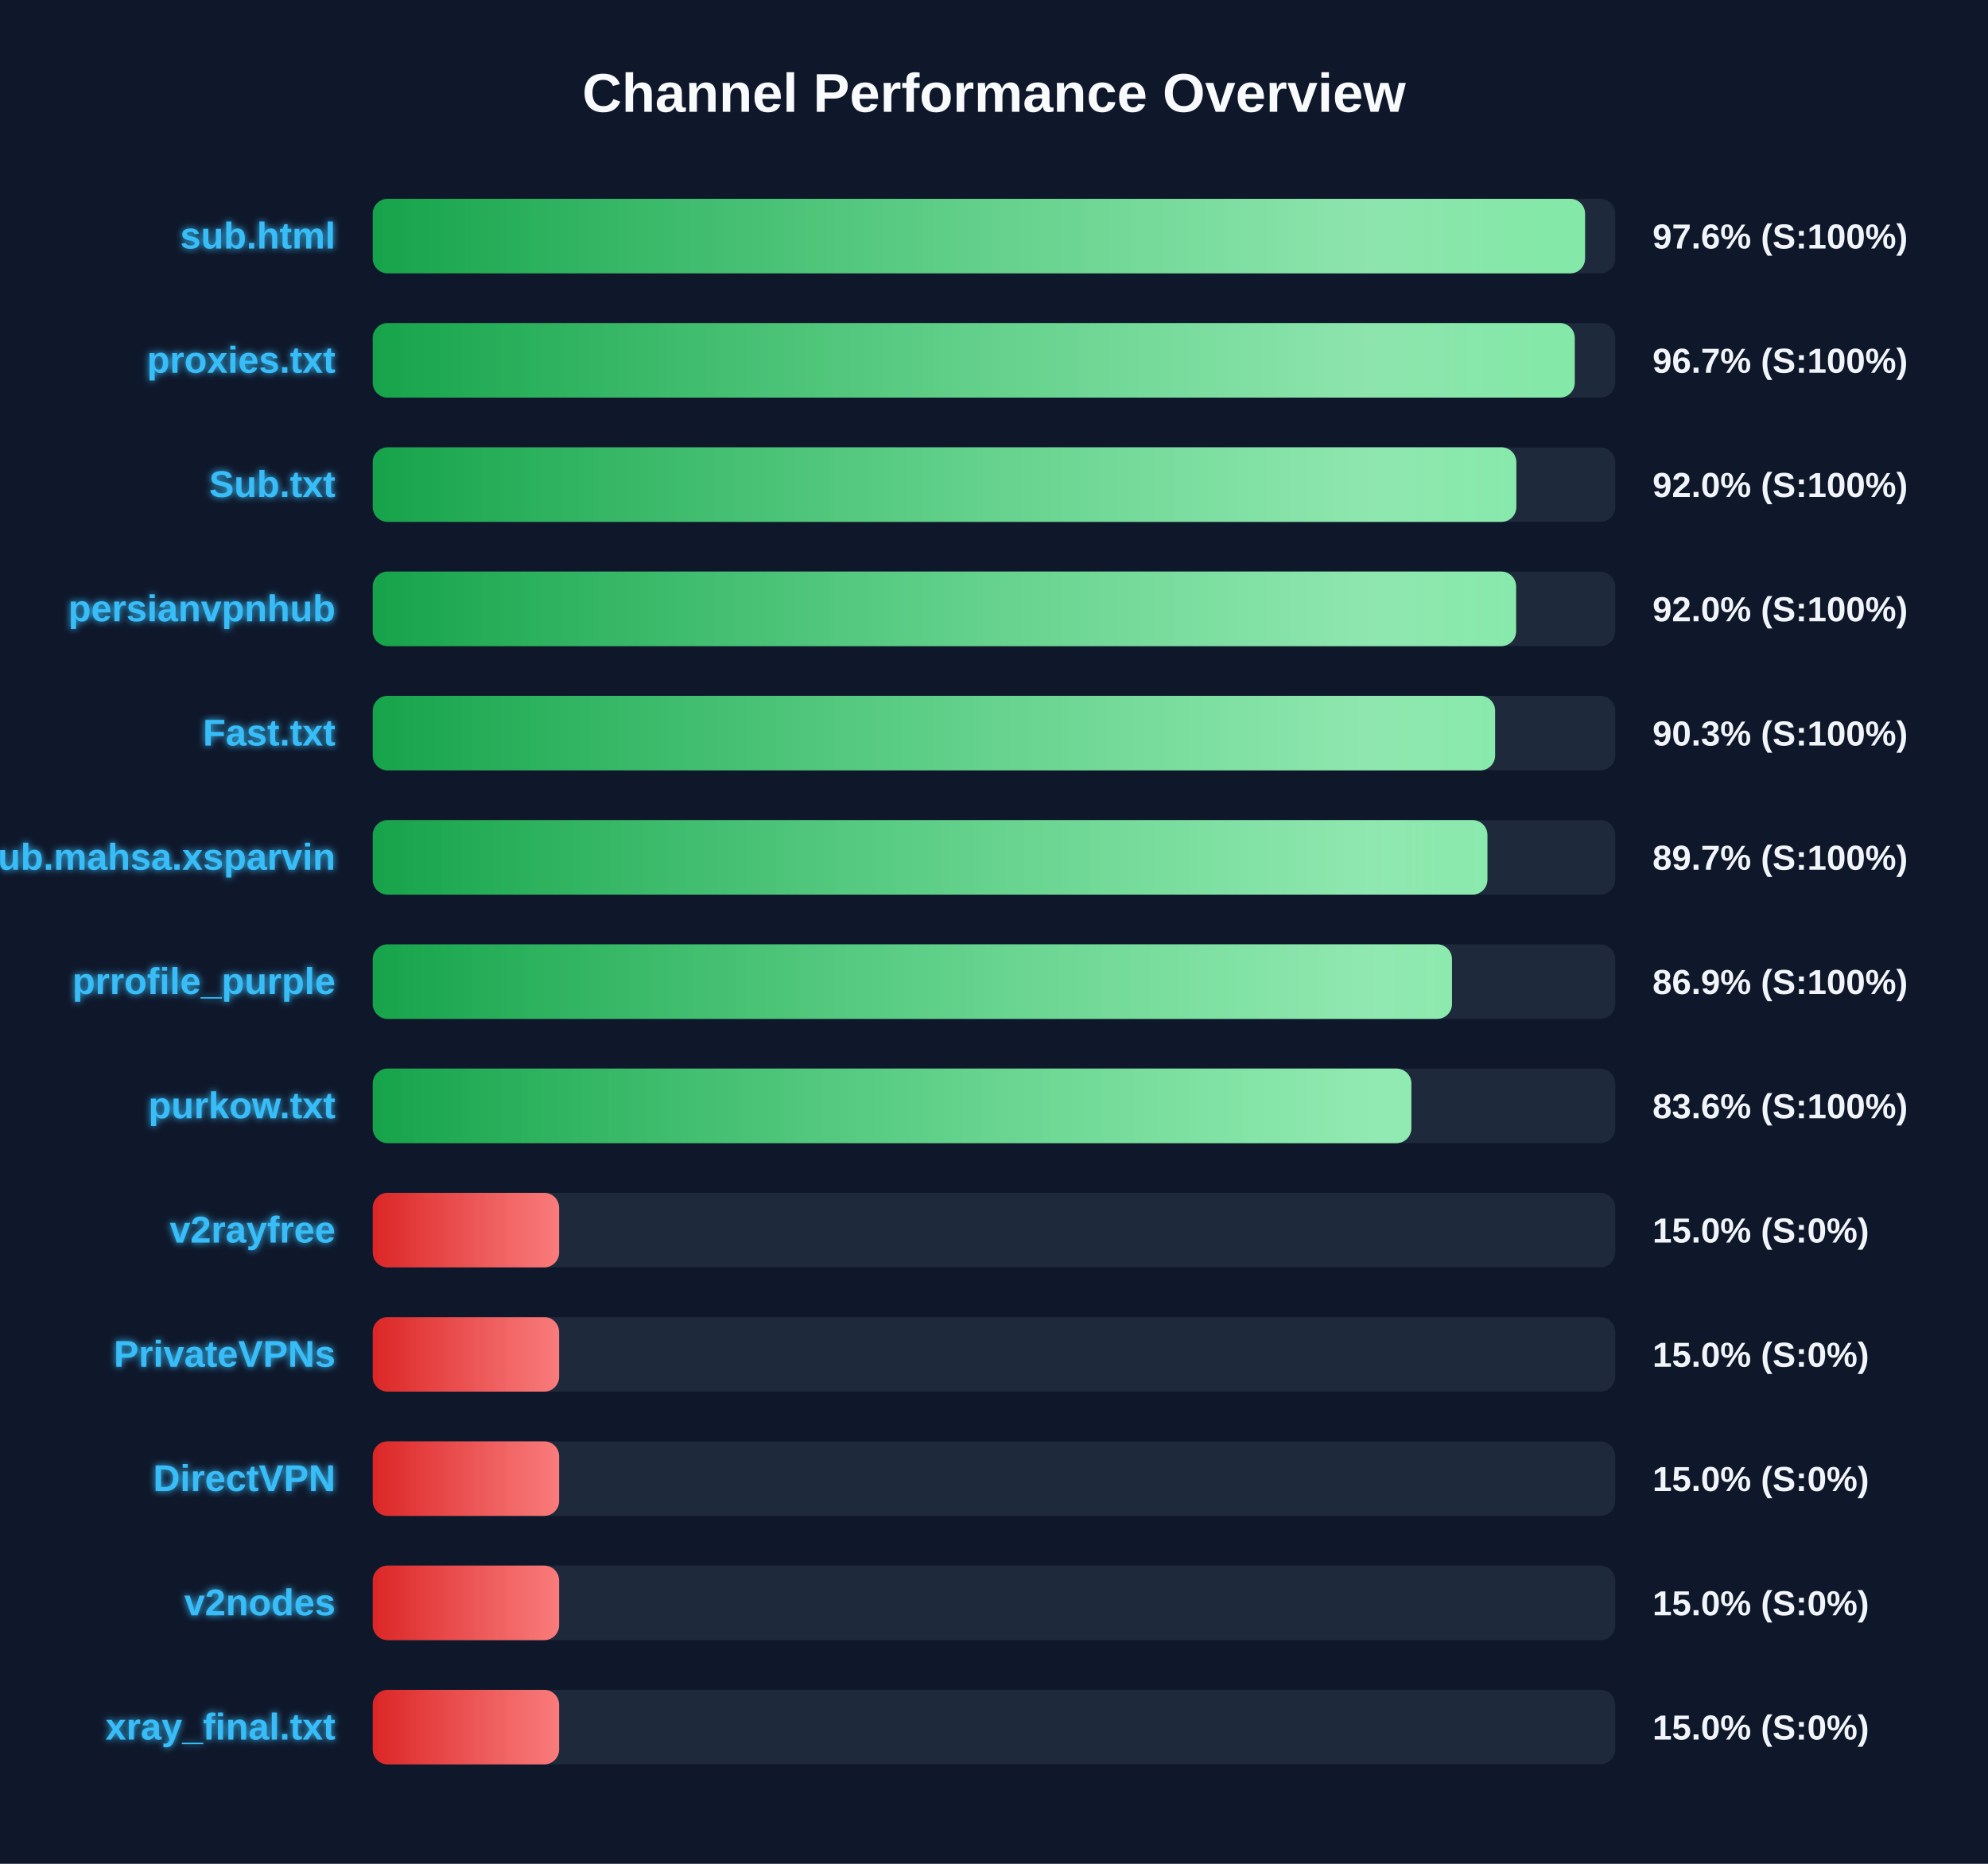
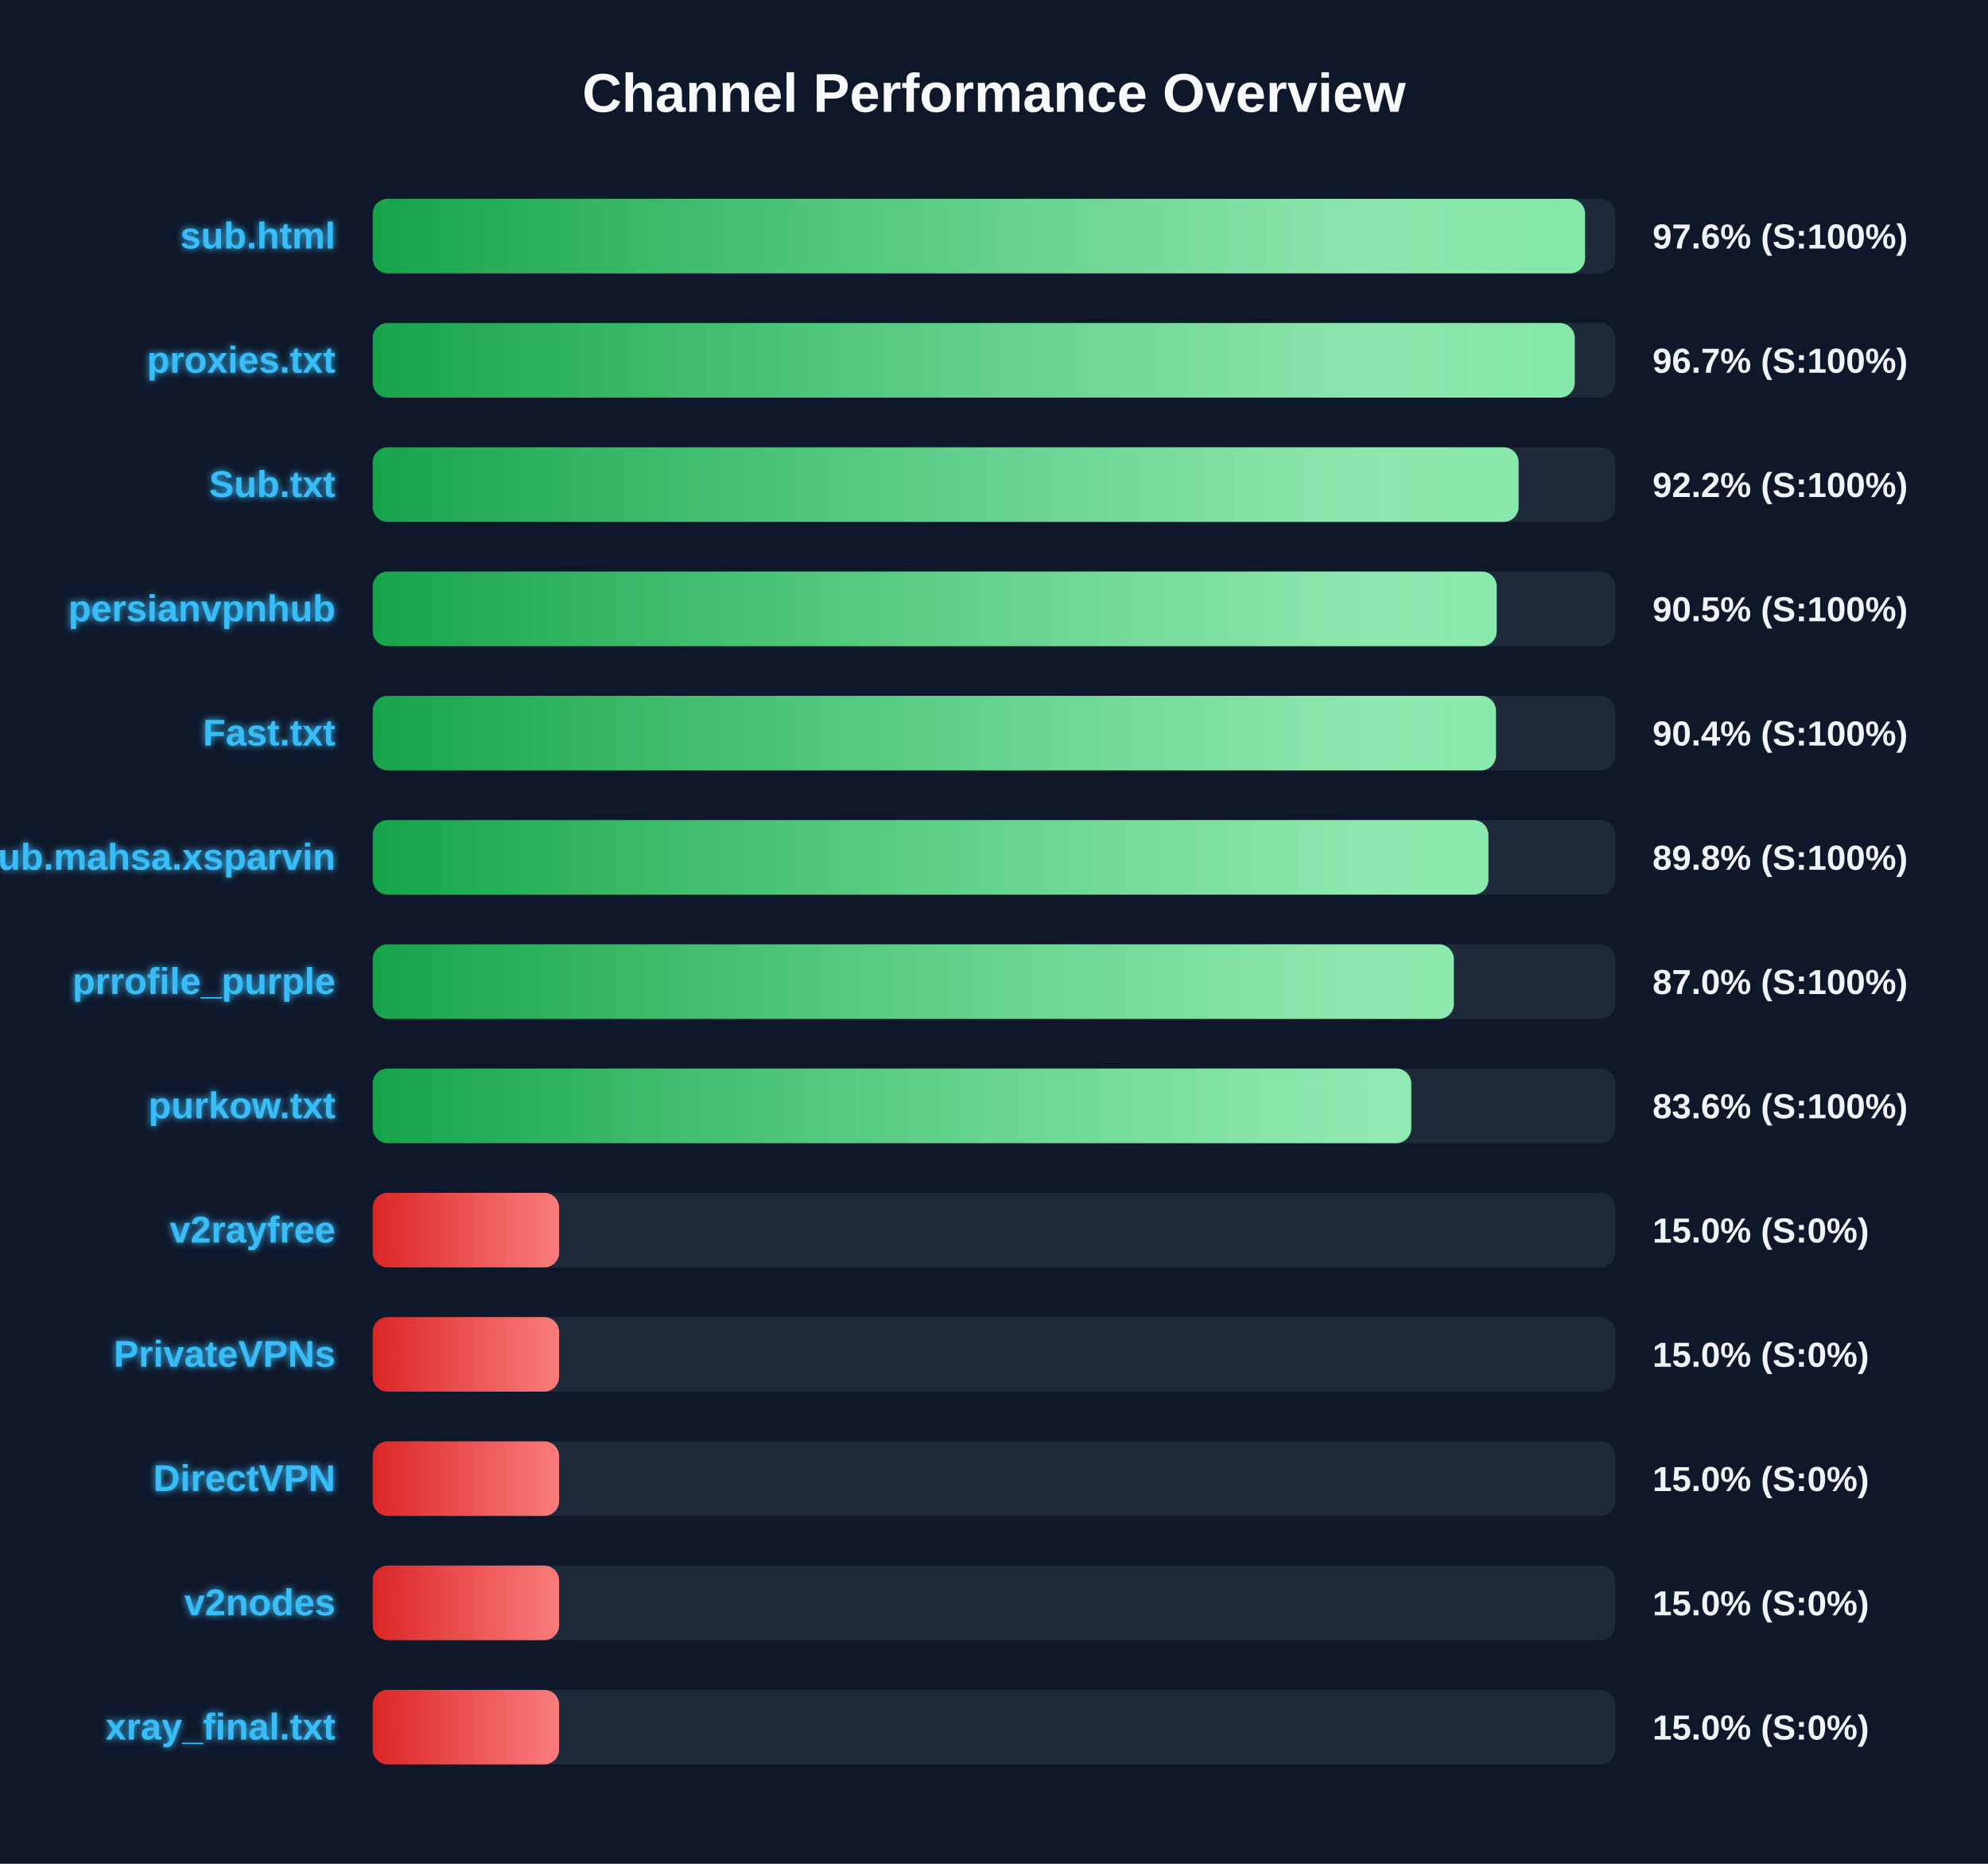
<svg xmlns="http://www.w3.org/2000/svg" width="800" height="750" version="1.1">
  <defs>
    <linearGradient id="grad-green" x1="0%" y1="0%" x2="100%" y2="0%">
      <stop offset="0%" stop-color="#16a34a" />
      <stop offset="100%" stop-color="#4ade80" />
    </linearGradient>
    <linearGradient id="grad-yellow" x1="0%" y1="0%" x2="100%" y2="0%">
      <stop offset="0%" stop-color="#ca8a04" />
      <stop offset="100%" stop-color="#fde047" />
    </linearGradient>
    <linearGradient id="grad-red" x1="0%" y1="0%" x2="100%" y2="0%">
      <stop offset="0%" stop-color="#dc2626" />
      <stop offset="100%" stop-color="#f87171" />
    </linearGradient>
    <linearGradient id="shimmer" x1="0%" y1="0%" x2="100%" y2="0%">
      <stop offset="0%" stop-color="rgba(255,255,255,0)" />
      <stop offset="50%" stop-color="rgba(255,255,255,0.4)" />
      <stop offset="100%" stop-color="rgba(255,255,255,0)" />
    </linearGradient>
    <filter id="glow" x="-20%" y="-20%" width="140%" height="140%">
      <feGaussianBlur stdDeviation="1.5" result="blur" />
      <feComposite in="SourceGraphic" in2="blur" operator="over" />
    </filter>
  </defs>
  <style>
        .bg-rect { fill: #0f172a; }
        .title { font: bold 22px 'Segoe UI', Arial, sans-serif; fill: #f8fafc; }
        .row { font: bold 15px 'Segoe UI', Arial, sans-serif; fill: #38bdf8; filter: url(#glow); }
        .score { font: bold 14px 'Segoe UI', Arial, sans-serif; fill: #f1f5f9; }
        @keyframes shimmer-anim {
            0% { transform: translateX(-100%); }
            100% { transform: translateX(200%); }
        }
        .shimmer-rect {
            animation: shimmer-anim 2.5s infinite linear;
        }
    </style>
  <rect width="100%" height="100%" class="bg-rect" />
  <text x="400" y="45" text-anchor="middle" class="title">Channel Performance Overview</text>
  <rect x="150" y="80" width="500" height="30" fill="#1e293b" rx="6" />
  <clipPath id="clip-0">
    <rect x="150" y="80" width="487.85" height="30" rx="6" />
  </clipPath>
  <rect x="150" y="80" width="487.85" height="30" fill="url(#grad-green)" rx="6" />
  <g clip-path="url(#clip-0)">
    <rect x="150" y="80" width="100%" height="30" fill="url(#shimmer)" class="shimmer-rect" />
  </g>
  <text x="135" y="100" text-anchor="end" class="row">sub.html</text>
  <text x="665" y="100" text-anchor="start" class="score">97.6% (S:100%)</text>
  <rect x="150" y="130" width="500" height="30" fill="#1e293b" rx="6" />
  <clipPath id="clip-1">
    <rect x="150" y="130" width="483.7" height="30" rx="6" />
  </clipPath>
  <rect x="150" y="130" width="483.7" height="30" fill="url(#grad-green)" rx="6" />
  <g clip-path="url(#clip-1)">
    <rect x="150" y="130" width="100%" height="30" fill="url(#shimmer)" class="shimmer-rect" />
  </g>
  <text x="135" y="150" text-anchor="end" class="row">proxies.txt</text>
  <text x="665" y="150" text-anchor="start" class="score">96.7% (S:100%)</text>
  <rect x="150" y="180" width="500" height="30" fill="#1e293b" rx="6" />
  <clipPath id="clip-2">
-     <rect x="150" y="180" width="460.2" height="30" rx="6" />
+     <rect x="150" y="180" width="461.1" height="30" rx="6" />
  </clipPath>
-   <rect x="150" y="180" width="460.2" height="30" fill="url(#grad-green)" rx="6" />
+   <rect x="150" y="180" width="461.1" height="30" fill="url(#grad-green)" rx="6" />
  <g clip-path="url(#clip-2)">
    <rect x="150" y="180" width="100%" height="30" fill="url(#shimmer)" class="shimmer-rect" />
  </g>
  <text x="135" y="200" text-anchor="end" class="row">Sub.txt</text>
-   <text x="665" y="200" text-anchor="start" class="score">92.0% (S:100%)</text>
+   <text x="665" y="200" text-anchor="start" class="score">92.2% (S:100%)</text>
  <rect x="150" y="230" width="500" height="30" fill="#1e293b" rx="6" />
  <clipPath id="clip-3">
-     <rect x="150" y="230" width="460.1" height="30" rx="6" />
+     <rect x="150" y="230" width="452.3" height="30" rx="6" />
  </clipPath>
-   <rect x="150" y="230" width="460.1" height="30" fill="url(#grad-green)" rx="6" />
+   <rect x="150" y="230" width="452.3" height="30" fill="url(#grad-green)" rx="6" />
  <g clip-path="url(#clip-3)">
    <rect x="150" y="230" width="100%" height="30" fill="url(#shimmer)" class="shimmer-rect" />
  </g>
  <text x="135" y="250" text-anchor="end" class="row">persianvpnhub</text>
-   <text x="665" y="250" text-anchor="start" class="score">92.0% (S:100%)</text>
+   <text x="665" y="250" text-anchor="start" class="score">90.5% (S:100%)</text>
  <rect x="150" y="280" width="500" height="30" fill="#1e293b" rx="6" />
  <clipPath id="clip-4">
-     <rect x="150" y="280" width="451.65" height="30" rx="6" />
+     <rect x="150" y="280" width="452.0" height="30" rx="6" />
  </clipPath>
-   <rect x="150" y="280" width="451.65" height="30" fill="url(#grad-green)" rx="6" />
+   <rect x="150" y="280" width="452.0" height="30" fill="url(#grad-green)" rx="6" />
  <g clip-path="url(#clip-4)">
    <rect x="150" y="280" width="100%" height="30" fill="url(#shimmer)" class="shimmer-rect" />
  </g>
  <text x="135" y="300" text-anchor="end" class="row">Fast.txt</text>
-   <text x="665" y="300" text-anchor="start" class="score">90.3% (S:100%)</text>
+   <text x="665" y="300" text-anchor="start" class="score">90.4% (S:100%)</text>
  <rect x="150" y="330" width="500" height="30" fill="#1e293b" rx="6" />
  <clipPath id="clip-5">
-     <rect x="150" y="330" width="448.55" height="30" rx="6" />
+     <rect x="150" y="330" width="448.95" height="30" rx="6" />
  </clipPath>
-   <rect x="150" y="330" width="448.55" height="30" fill="url(#grad-green)" rx="6" />
+   <rect x="150" y="330" width="448.95" height="30" fill="url(#grad-green)" rx="6" />
  <g clip-path="url(#clip-5)">
    <rect x="150" y="330" width="100%" height="30" fill="url(#shimmer)" class="shimmer-rect" />
  </g>
  <text x="135" y="350" text-anchor="end" class="row">Sub.mahsa.xsparvin</text>
-   <text x="665" y="350" text-anchor="start" class="score">89.7% (S:100%)</text>
+   <text x="665" y="350" text-anchor="start" class="score">89.8% (S:100%)</text>
  <rect x="150" y="380" width="500" height="30" fill="#1e293b" rx="6" />
  <clipPath id="clip-6">
-     <rect x="150" y="380" width="434.3" height="30" rx="6" />
+     <rect x="150" y="380" width="435.05" height="30" rx="6" />
  </clipPath>
-   <rect x="150" y="380" width="434.3" height="30" fill="url(#grad-green)" rx="6" />
+   <rect x="150" y="380" width="435.05" height="30" fill="url(#grad-green)" rx="6" />
  <g clip-path="url(#clip-6)">
    <rect x="150" y="380" width="100%" height="30" fill="url(#shimmer)" class="shimmer-rect" />
  </g>
  <text x="135" y="400" text-anchor="end" class="row">prrofile_purple</text>
-   <text x="665" y="400" text-anchor="start" class="score">86.9% (S:100%)</text>
+   <text x="665" y="400" text-anchor="start" class="score">87.0% (S:100%)</text>
  <rect x="150" y="430" width="500" height="30" fill="#1e293b" rx="6" />
  <clipPath id="clip-7">
-     <rect x="150" y="430" width="417.95" height="30" rx="6" />
+     <rect x="150" y="430" width="417.9" height="30" rx="6" />
  </clipPath>
-   <rect x="150" y="430" width="417.95" height="30" fill="url(#grad-green)" rx="6" />
+   <rect x="150" y="430" width="417.9" height="30" fill="url(#grad-green)" rx="6" />
  <g clip-path="url(#clip-7)">
    <rect x="150" y="430" width="100%" height="30" fill="url(#shimmer)" class="shimmer-rect" />
  </g>
  <text x="135" y="450" text-anchor="end" class="row">purkow.txt</text>
  <text x="665" y="450" text-anchor="start" class="score">83.6% (S:100%)</text>
  <rect x="150" y="480" width="500" height="30" fill="#1e293b" rx="6" />
  <clipPath id="clip-8">
    <rect x="150" y="480" width="75.0" height="30" rx="6" />
  </clipPath>
  <rect x="150" y="480" width="75.0" height="30" fill="url(#grad-red)" rx="6" />
  <g clip-path="url(#clip-8)">
    <rect x="150" y="480" width="100%" height="30" fill="url(#shimmer)" class="shimmer-rect" />
  </g>
  <text x="135" y="500" text-anchor="end" class="row">v2rayfree</text>
  <text x="665" y="500" text-anchor="start" class="score">15.0% (S:0%)</text>
  <rect x="150" y="530" width="500" height="30" fill="#1e293b" rx="6" />
  <clipPath id="clip-9">
    <rect x="150" y="530" width="75.0" height="30" rx="6" />
  </clipPath>
  <rect x="150" y="530" width="75.0" height="30" fill="url(#grad-red)" rx="6" />
  <g clip-path="url(#clip-9)">
    <rect x="150" y="530" width="100%" height="30" fill="url(#shimmer)" class="shimmer-rect" />
  </g>
  <text x="135" y="550" text-anchor="end" class="row">PrivateVPNs</text>
  <text x="665" y="550" text-anchor="start" class="score">15.0% (S:0%)</text>
  <rect x="150" y="580" width="500" height="30" fill="#1e293b" rx="6" />
  <clipPath id="clip-10">
    <rect x="150" y="580" width="75.0" height="30" rx="6" />
  </clipPath>
  <rect x="150" y="580" width="75.0" height="30" fill="url(#grad-red)" rx="6" />
  <g clip-path="url(#clip-10)">
    <rect x="150" y="580" width="100%" height="30" fill="url(#shimmer)" class="shimmer-rect" />
  </g>
  <text x="135" y="600" text-anchor="end" class="row">DirectVPN</text>
  <text x="665" y="600" text-anchor="start" class="score">15.0% (S:0%)</text>
  <rect x="150" y="630" width="500" height="30" fill="#1e293b" rx="6" />
  <clipPath id="clip-11">
    <rect x="150" y="630" width="75.0" height="30" rx="6" />
  </clipPath>
  <rect x="150" y="630" width="75.0" height="30" fill="url(#grad-red)" rx="6" />
  <g clip-path="url(#clip-11)">
    <rect x="150" y="630" width="100%" height="30" fill="url(#shimmer)" class="shimmer-rect" />
  </g>
  <text x="135" y="650" text-anchor="end" class="row">v2nodes</text>
  <text x="665" y="650" text-anchor="start" class="score">15.0% (S:0%)</text>
  <rect x="150" y="680" width="500" height="30" fill="#1e293b" rx="6" />
  <clipPath id="clip-12">
    <rect x="150" y="680" width="75.0" height="30" rx="6" />
  </clipPath>
  <rect x="150" y="680" width="75.0" height="30" fill="url(#grad-red)" rx="6" />
  <g clip-path="url(#clip-12)">
    <rect x="150" y="680" width="100%" height="30" fill="url(#shimmer)" class="shimmer-rect" />
  </g>
  <text x="135" y="700" text-anchor="end" class="row">xray_final.txt</text>
  <text x="665" y="700" text-anchor="start" class="score">15.0% (S:0%)</text>
</svg>
